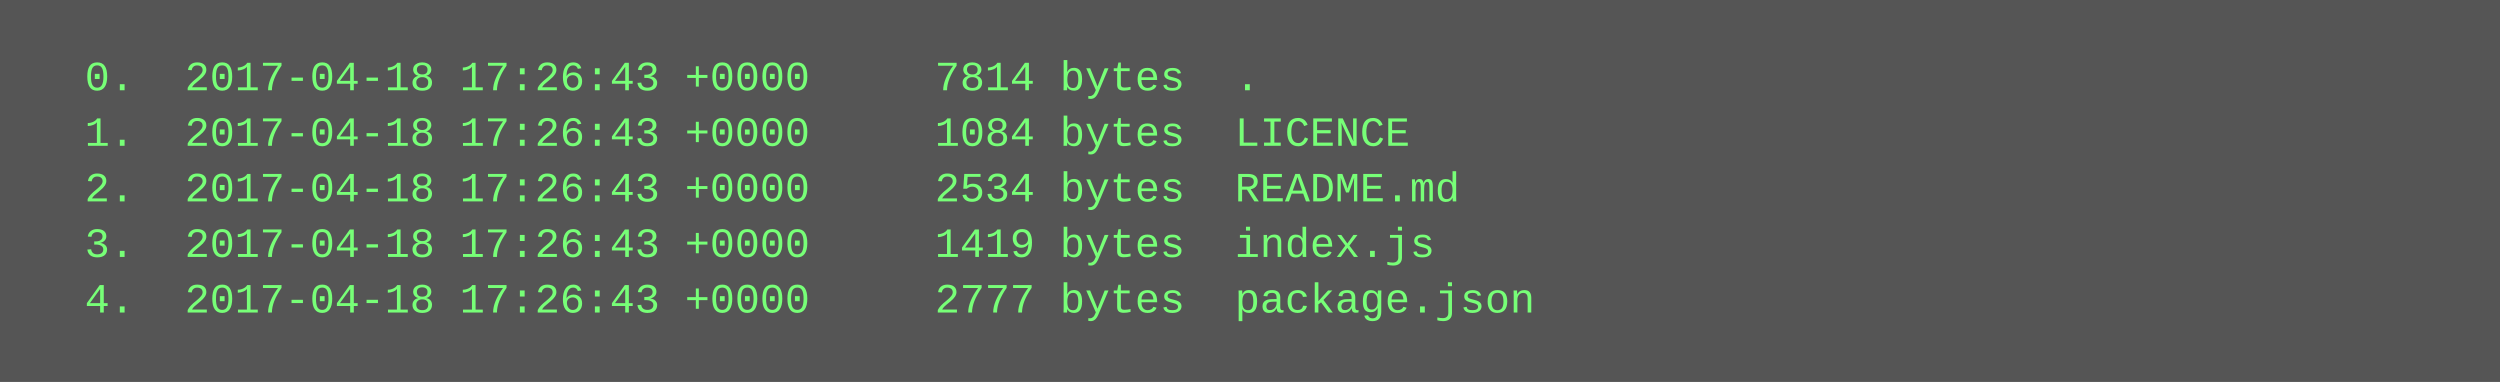
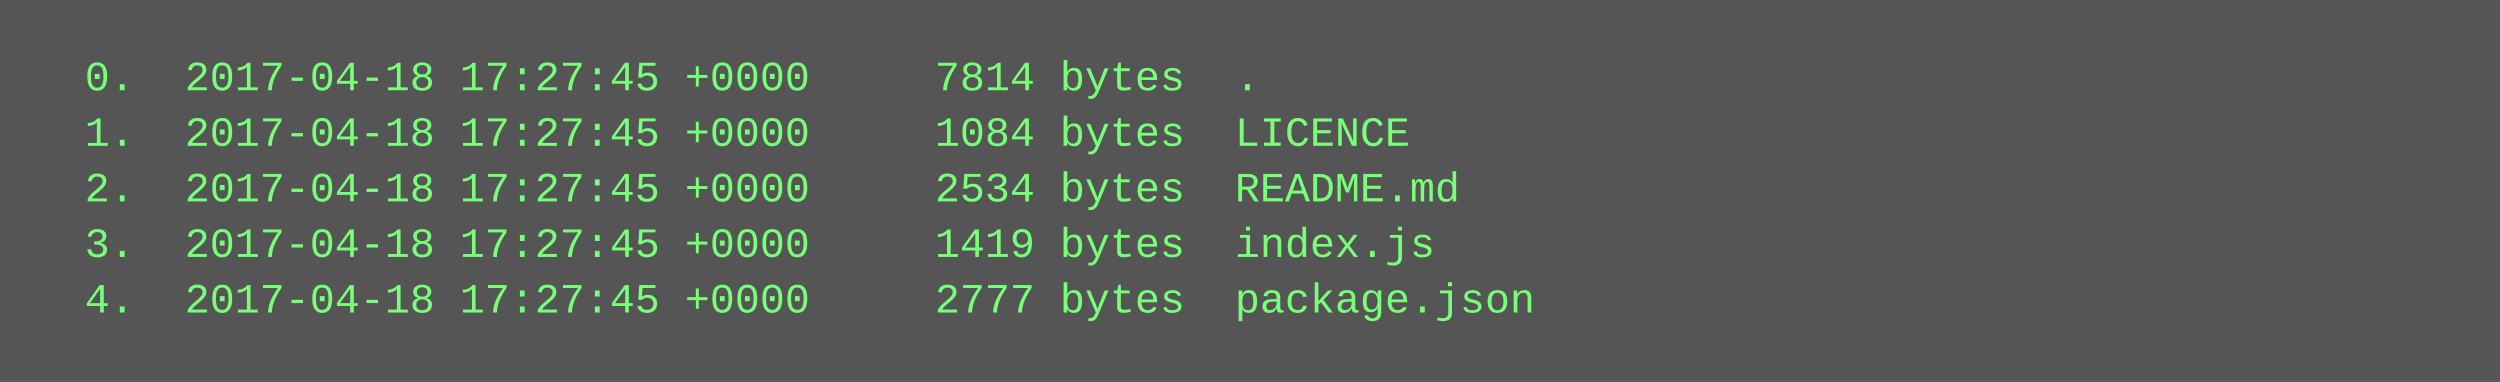
<svg xmlns="http://www.w3.org/2000/svg" height="110" width="720">
  <rect height="110" fill="#555" width="720" />
  <text fill="#7f7" font-family="Courier New" font-size="12" xml:space="preserve">
-     <tspan x="10" y="26">  0.  2017-04-18 17:26:43 +0000     7814 bytes  .</tspan>
-     <tspan x="10" y="42">  1.  2017-04-18 17:26:43 +0000     1084 bytes  LICENCE</tspan>
-     <tspan x="10" y="58">  2.  2017-04-18 17:26:43 +0000     2534 bytes  README.md</tspan>
-     <tspan x="10" y="74">  3.  2017-04-18 17:26:43 +0000     1419 bytes  index.js</tspan>
-     <tspan x="10" y="90">  4.  2017-04-18 17:26:43 +0000     2777 bytes  package.json</tspan>
+     <tspan x="10" y="26">  0.  2017-04-18 17:27:45 +0000     7814 bytes  .</tspan>
+     <tspan x="10" y="42">  1.  2017-04-18 17:27:45 +0000     1084 bytes  LICENCE</tspan>
+     <tspan x="10" y="58">  2.  2017-04-18 17:27:45 +0000     2534 bytes  README.md</tspan>
+     <tspan x="10" y="74">  3.  2017-04-18 17:27:45 +0000     1419 bytes  index.js</tspan>
+     <tspan x="10" y="90">  4.  2017-04-18 17:27:45 +0000     2777 bytes  package.json</tspan>
  </text>
</svg>
